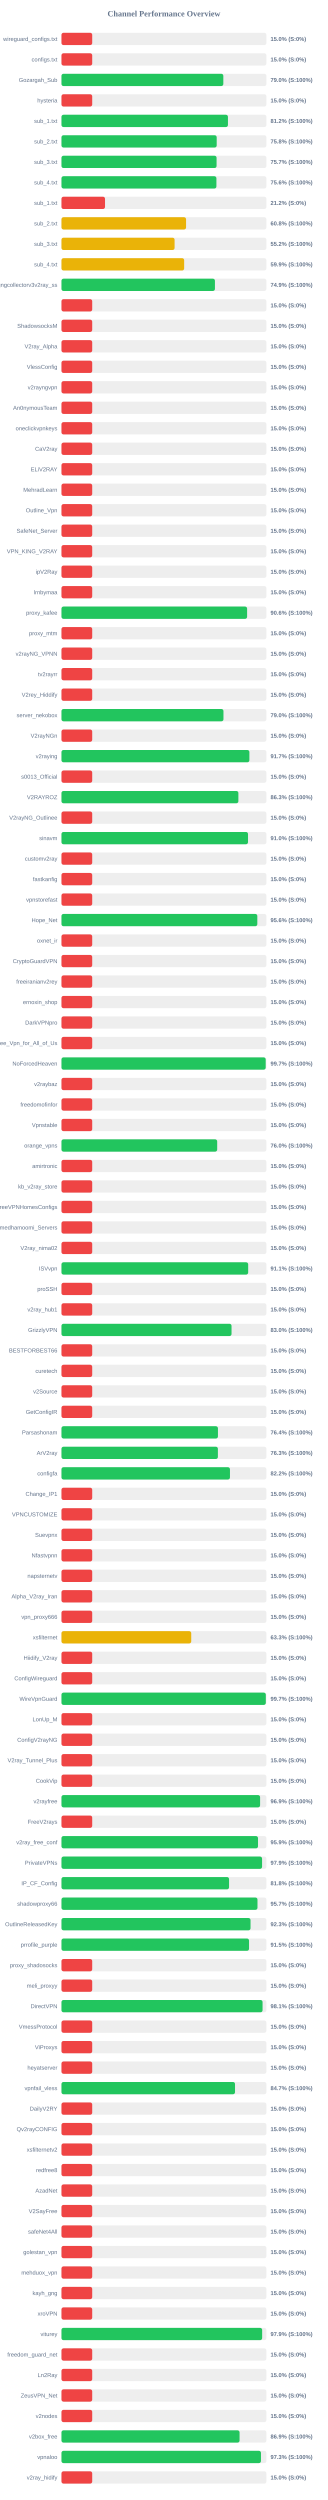
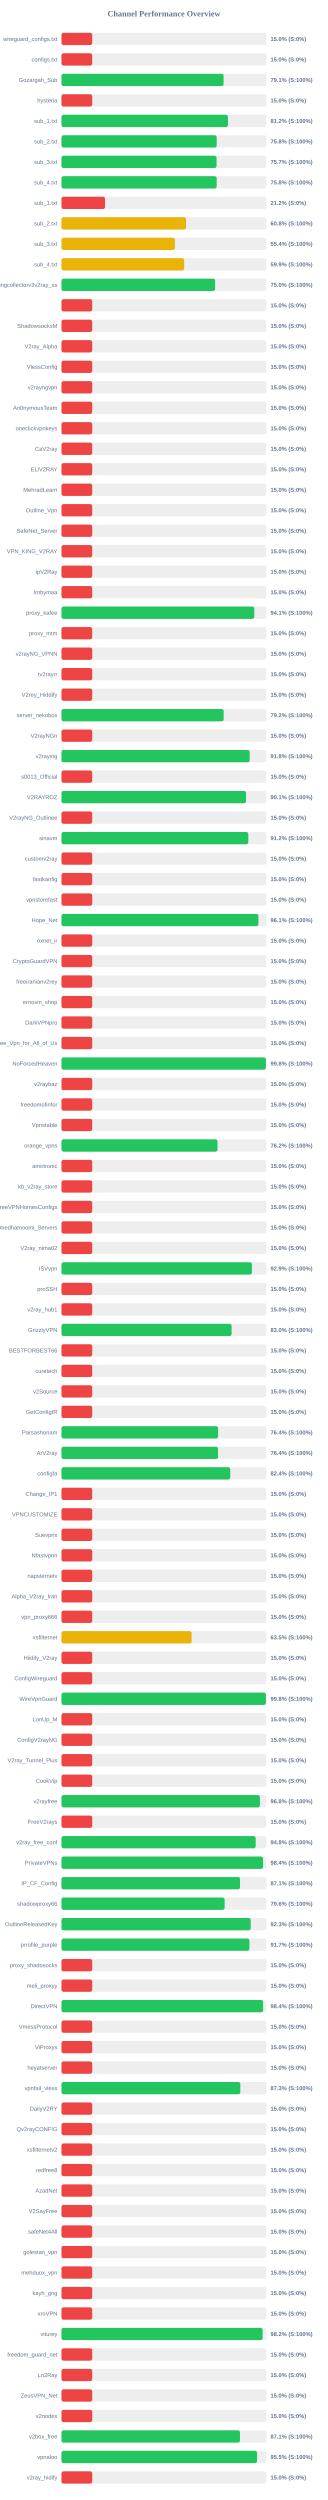
<svg xmlns="http://www.w3.org/2000/svg" width="800" height="6100" version="1.1">
  <style>
        .row { font: 14px Arial; fill: #64748b; }
        .score { font: bold 14px Arial; fill: #64748b; }
    </style>
  <text x="400" y="40" text-anchor="middle" font-size="20px" font-weight="bold" fill="#64748b">Channel Performance Overview</text>
  <rect x="150" y="80" width="500" height="30" fill="#eee" rx="5" />
  <rect x="150" y="80" width="75.0" height="30" fill="#ef4444" rx="5" />
  <text x="140" y="100" text-anchor="end" class="row">wireguard_configs.txt</text>
  <text x="660" y="100" text-anchor="start" class="score">15.0% (S:0%)</text>
  <rect x="150" y="130" width="500" height="30" fill="#eee" rx="5" />
  <rect x="150" y="130" width="75.0" height="30" fill="#ef4444" rx="5" />
  <text x="140" y="150" text-anchor="end" class="row">configs.txt</text>
  <text x="660" y="150" text-anchor="start" class="score">15.0% (S:0%)</text>
  <rect x="150" y="180" width="500" height="30" fill="#eee" rx="5" />
-   <rect x="150" y="180" width="394.9" height="30" fill="#22c55e" rx="5" />
+   <rect x="150" y="180" width="395.55" height="30" fill="#22c55e" rx="5" />
  <text x="140" y="200" text-anchor="end" class="row">Gozargah_Sub</text>
-   <text x="660" y="200" text-anchor="start" class="score">79.0% (S:100%)</text>
+   <text x="660" y="200" text-anchor="start" class="score">79.1% (S:100%)</text>
  <rect x="150" y="230" width="500" height="30" fill="#eee" rx="5" />
  <rect x="150" y="230" width="75.0" height="30" fill="#ef4444" rx="5" />
  <text x="140" y="250" text-anchor="end" class="row">hysteria</text>
  <text x="660" y="250" text-anchor="start" class="score">15.0% (S:0%)</text>
  <rect x="150" y="280" width="500" height="30" fill="#eee" rx="5" />
  <rect x="150" y="280" width="406.2" height="30" fill="#22c55e" rx="5" />
  <text x="140" y="300" text-anchor="end" class="row">sub_1.txt</text>
  <text x="660" y="300" text-anchor="start" class="score">81.2% (S:100%)</text>
  <rect x="150" y="330" width="500" height="30" fill="#eee" rx="5" />
  <rect x="150" y="330" width="378.75" height="30" fill="#22c55e" rx="5" />
  <text x="140" y="350" text-anchor="end" class="row">sub_2.txt</text>
  <text x="660" y="350" text-anchor="start" class="score">75.8% (S:100%)</text>
  <rect x="150" y="380" width="500" height="30" fill="#eee" rx="5" />
  <rect x="150" y="380" width="378.45" height="30" fill="#22c55e" rx="5" />
  <text x="140" y="400" text-anchor="end" class="row">sub_3.txt</text>
  <text x="660" y="400" text-anchor="start" class="score">75.7% (S:100%)</text>
  <rect x="150" y="430" width="500" height="30" fill="#eee" rx="5" />
-   <rect x="150" y="430" width="378.05" height="30" fill="#22c55e" rx="5" />
+   <rect x="150" y="430" width="378.75" height="30" fill="#22c55e" rx="5" />
  <text x="140" y="450" text-anchor="end" class="row">sub_4.txt</text>
-   <text x="660" y="450" text-anchor="start" class="score">75.6% (S:100%)</text>
+   <text x="660" y="450" text-anchor="start" class="score">75.8% (S:100%)</text>
  <rect x="150" y="480" width="500" height="30" fill="#eee" rx="5" />
  <rect x="150" y="480" width="106.25" height="30" fill="#ef4444" rx="5" />
  <text x="140" y="500" text-anchor="end" class="row">sub_1.txt</text>
  <text x="660" y="500" text-anchor="start" class="score">21.2% (S:0%)</text>
  <rect x="150" y="530" width="500" height="30" fill="#eee" rx="5" />
  <rect x="150" y="530" width="304.0" height="30" fill="#eab308" rx="5" />
  <text x="140" y="550" text-anchor="end" class="row">sub_2.txt</text>
  <text x="660" y="550" text-anchor="start" class="score">60.8% (S:100%)</text>
  <rect x="150" y="580" width="500" height="30" fill="#eee" rx="5" />
-   <rect x="150" y="580" width="276.0" height="30" fill="#eab308" rx="5" />
+   <rect x="150" y="580" width="276.75" height="30" fill="#eab308" rx="5" />
  <text x="140" y="600" text-anchor="end" class="row">sub_3.txt</text>
-   <text x="660" y="600" text-anchor="start" class="score">55.2% (S:100%)</text>
+   <text x="660" y="600" text-anchor="start" class="score">55.4% (S:100%)</text>
  <rect x="150" y="630" width="500" height="30" fill="#eee" rx="5" />
  <rect x="150" y="630" width="299.35" height="30" fill="#eab308" rx="5" />
  <text x="140" y="650" text-anchor="end" class="row">sub_4.txt</text>
  <text x="660" y="650" text-anchor="start" class="score">59.9% (S:100%)</text>
  <rect x="150" y="680" width="500" height="30" fill="#eee" rx="5" />
-   <rect x="150" y="680" width="374.45" height="30" fill="#22c55e" rx="5" />
+   <rect x="150" y="680" width="374.9" height="30" fill="#22c55e" rx="5" />
  <text x="140" y="700" text-anchor="end" class="row">kayhgngcollectorv3v2ray_ss</text>
-   <text x="660" y="700" text-anchor="start" class="score">74.9% (S:100%)</text>
+   <text x="660" y="700" text-anchor="start" class="score">75.0% (S:100%)</text>
  <rect x="150" y="730" width="500" height="30" fill="#eee" rx="5" />
  <rect x="150" y="730" width="75.0" height="30" fill="#ef4444" rx="5" />
  <text x="140" y="750" text-anchor="end" class="row" />
  <text x="660" y="750" text-anchor="start" class="score">15.0% (S:0%)</text>
  <rect x="150" y="780" width="500" height="30" fill="#eee" rx="5" />
  <rect x="150" y="780" width="75.0" height="30" fill="#ef4444" rx="5" />
  <text x="140" y="800" text-anchor="end" class="row">ShadowsocksM</text>
  <text x="660" y="800" text-anchor="start" class="score">15.0% (S:0%)</text>
  <rect x="150" y="830" width="500" height="30" fill="#eee" rx="5" />
  <rect x="150" y="830" width="75.0" height="30" fill="#ef4444" rx="5" />
  <text x="140" y="850" text-anchor="end" class="row">V2ray_Alpha</text>
  <text x="660" y="850" text-anchor="start" class="score">15.0% (S:0%)</text>
  <rect x="150" y="880" width="500" height="30" fill="#eee" rx="5" />
  <rect x="150" y="880" width="75.0" height="30" fill="#ef4444" rx="5" />
  <text x="140" y="900" text-anchor="end" class="row">VlessConfig</text>
  <text x="660" y="900" text-anchor="start" class="score">15.0% (S:0%)</text>
  <rect x="150" y="930" width="500" height="30" fill="#eee" rx="5" />
  <rect x="150" y="930" width="75.0" height="30" fill="#ef4444" rx="5" />
  <text x="140" y="950" text-anchor="end" class="row">v2rayngvpn</text>
  <text x="660" y="950" text-anchor="start" class="score">15.0% (S:0%)</text>
  <rect x="150" y="980" width="500" height="30" fill="#eee" rx="5" />
  <rect x="150" y="980" width="75.0" height="30" fill="#ef4444" rx="5" />
  <text x="140" y="1000" text-anchor="end" class="row">An0nymousTeam</text>
  <text x="660" y="1000" text-anchor="start" class="score">15.0% (S:0%)</text>
  <rect x="150" y="1030" width="500" height="30" fill="#eee" rx="5" />
  <rect x="150" y="1030" width="75.0" height="30" fill="#ef4444" rx="5" />
  <text x="140" y="1050" text-anchor="end" class="row">oneclickvpnkeys</text>
  <text x="660" y="1050" text-anchor="start" class="score">15.0% (S:0%)</text>
  <rect x="150" y="1080" width="500" height="30" fill="#eee" rx="5" />
  <rect x="150" y="1080" width="75.0" height="30" fill="#ef4444" rx="5" />
  <text x="140" y="1100" text-anchor="end" class="row">CaV2ray</text>
  <text x="660" y="1100" text-anchor="start" class="score">15.0% (S:0%)</text>
  <rect x="150" y="1130" width="500" height="30" fill="#eee" rx="5" />
  <rect x="150" y="1130" width="75.0" height="30" fill="#ef4444" rx="5" />
  <text x="140" y="1150" text-anchor="end" class="row">ELiV2RAY</text>
  <text x="660" y="1150" text-anchor="start" class="score">15.0% (S:0%)</text>
  <rect x="150" y="1180" width="500" height="30" fill="#eee" rx="5" />
  <rect x="150" y="1180" width="75.0" height="30" fill="#ef4444" rx="5" />
  <text x="140" y="1200" text-anchor="end" class="row">MehradLearn</text>
  <text x="660" y="1200" text-anchor="start" class="score">15.0% (S:0%)</text>
  <rect x="150" y="1230" width="500" height="30" fill="#eee" rx="5" />
  <rect x="150" y="1230" width="75.0" height="30" fill="#ef4444" rx="5" />
  <text x="140" y="1250" text-anchor="end" class="row">Outline_Vpn</text>
  <text x="660" y="1250" text-anchor="start" class="score">15.0% (S:0%)</text>
  <rect x="150" y="1280" width="500" height="30" fill="#eee" rx="5" />
  <rect x="150" y="1280" width="75.0" height="30" fill="#ef4444" rx="5" />
  <text x="140" y="1300" text-anchor="end" class="row">SafeNet_Server</text>
  <text x="660" y="1300" text-anchor="start" class="score">15.0% (S:0%)</text>
  <rect x="150" y="1330" width="500" height="30" fill="#eee" rx="5" />
  <rect x="150" y="1330" width="75.0" height="30" fill="#ef4444" rx="5" />
  <text x="140" y="1350" text-anchor="end" class="row">VPN_KING_V2RAY</text>
  <text x="660" y="1350" text-anchor="start" class="score">15.0% (S:0%)</text>
  <rect x="150" y="1380" width="500" height="30" fill="#eee" rx="5" />
  <rect x="150" y="1380" width="75.0" height="30" fill="#ef4444" rx="5" />
  <text x="140" y="1400" text-anchor="end" class="row">ipV2Ray</text>
  <text x="660" y="1400" text-anchor="start" class="score">15.0% (S:0%)</text>
  <rect x="150" y="1430" width="500" height="30" fill="#eee" rx="5" />
  <rect x="150" y="1430" width="75.0" height="30" fill="#ef4444" rx="5" />
  <text x="140" y="1450" text-anchor="end" class="row">lrnbymaa</text>
  <text x="660" y="1450" text-anchor="start" class="score">15.0% (S:0%)</text>
  <rect x="150" y="1480" width="500" height="30" fill="#eee" rx="5" />
-   <rect x="150" y="1480" width="452.95" height="30" fill="#22c55e" rx="5" />
+   <rect x="150" y="1480" width="470.5" height="30" fill="#22c55e" rx="5" />
  <text x="140" y="1500" text-anchor="end" class="row">proxy_kafee</text>
-   <text x="660" y="1500" text-anchor="start" class="score">90.6% (S:100%)</text>
+   <text x="660" y="1500" text-anchor="start" class="score">94.1% (S:100%)</text>
  <rect x="150" y="1530" width="500" height="30" fill="#eee" rx="5" />
  <rect x="150" y="1530" width="75.0" height="30" fill="#ef4444" rx="5" />
  <text x="140" y="1550" text-anchor="end" class="row">proxy_mtm</text>
  <text x="660" y="1550" text-anchor="start" class="score">15.0% (S:0%)</text>
  <rect x="150" y="1580" width="500" height="30" fill="#eee" rx="5" />
  <rect x="150" y="1580" width="75.0" height="30" fill="#ef4444" rx="5" />
  <text x="140" y="1600" text-anchor="end" class="row">v2rayNG_VPNN</text>
  <text x="660" y="1600" text-anchor="start" class="score">15.0% (S:0%)</text>
  <rect x="150" y="1630" width="500" height="30" fill="#eee" rx="5" />
  <rect x="150" y="1630" width="75.0" height="30" fill="#ef4444" rx="5" />
  <text x="140" y="1650" text-anchor="end" class="row">tv2rayrr</text>
  <text x="660" y="1650" text-anchor="start" class="score">15.0% (S:0%)</text>
  <rect x="150" y="1680" width="500" height="30" fill="#eee" rx="5" />
  <rect x="150" y="1680" width="75.0" height="30" fill="#ef4444" rx="5" />
  <text x="140" y="1700" text-anchor="end" class="row">V2rey_Hiddify</text>
  <text x="660" y="1700" text-anchor="start" class="score">15.0% (S:0%)</text>
  <rect x="150" y="1730" width="500" height="30" fill="#eee" rx="5" />
-   <rect x="150" y="1730" width="395.25" height="30" fill="#22c55e" rx="5" />
+   <rect x="150" y="1730" width="395.75" height="30" fill="#22c55e" rx="5" />
  <text x="140" y="1750" text-anchor="end" class="row">server_nekobox</text>
-   <text x="660" y="1750" text-anchor="start" class="score">79.0% (S:100%)</text>
+   <text x="660" y="1750" text-anchor="start" class="score">79.2% (S:100%)</text>
  <rect x="150" y="1780" width="500" height="30" fill="#eee" rx="5" />
  <rect x="150" y="1780" width="75.0" height="30" fill="#ef4444" rx="5" />
  <text x="140" y="1800" text-anchor="end" class="row">V2rayNGn</text>
  <text x="660" y="1800" text-anchor="start" class="score">15.0% (S:0%)</text>
  <rect x="150" y="1830" width="500" height="30" fill="#eee" rx="5" />
-   <rect x="150" y="1830" width="458.5" height="30" fill="#22c55e" rx="5" />
+   <rect x="150" y="1830" width="459.25" height="30" fill="#22c55e" rx="5" />
  <text x="140" y="1850" text-anchor="end" class="row">v2raying</text>
-   <text x="660" y="1850" text-anchor="start" class="score">91.7% (S:100%)</text>
+   <text x="660" y="1850" text-anchor="start" class="score">91.8% (S:100%)</text>
  <rect x="150" y="1880" width="500" height="30" fill="#eee" rx="5" />
  <rect x="150" y="1880" width="75.0" height="30" fill="#ef4444" rx="5" />
  <text x="140" y="1900" text-anchor="end" class="row">s0013_Official</text>
  <text x="660" y="1900" text-anchor="start" class="score">15.0% (S:0%)</text>
  <rect x="150" y="1930" width="500" height="30" fill="#eee" rx="5" />
-   <rect x="150" y="1930" width="431.65" height="30" fill="#22c55e" rx="5" />
+   <rect x="150" y="1930" width="450.3" height="30" fill="#22c55e" rx="5" />
  <text x="140" y="1950" text-anchor="end" class="row">V2RAYROZ</text>
-   <text x="660" y="1950" text-anchor="start" class="score">86.3% (S:100%)</text>
+   <text x="660" y="1950" text-anchor="start" class="score">90.1% (S:100%)</text>
  <rect x="150" y="1980" width="500" height="30" fill="#eee" rx="5" />
  <rect x="150" y="1980" width="75.0" height="30" fill="#ef4444" rx="5" />
  <text x="140" y="2000" text-anchor="end" class="row">V2rayNG_Outlinee</text>
  <text x="660" y="2000" text-anchor="start" class="score">15.0% (S:0%)</text>
  <rect x="150" y="2030" width="500" height="30" fill="#eee" rx="5" />
-   <rect x="150" y="2030" width="455.15" height="30" fill="#22c55e" rx="5" />
+   <rect x="150" y="2030" width="455.85" height="30" fill="#22c55e" rx="5" />
  <text x="140" y="2050" text-anchor="end" class="row">sinavm</text>
-   <text x="660" y="2050" text-anchor="start" class="score">91.0% (S:100%)</text>
+   <text x="660" y="2050" text-anchor="start" class="score">91.2% (S:100%)</text>
  <rect x="150" y="2080" width="500" height="30" fill="#eee" rx="5" />
  <rect x="150" y="2080" width="75.0" height="30" fill="#ef4444" rx="5" />
  <text x="140" y="2100" text-anchor="end" class="row">customv2ray</text>
  <text x="660" y="2100" text-anchor="start" class="score">15.0% (S:0%)</text>
  <rect x="150" y="2130" width="500" height="30" fill="#eee" rx="5" />
  <rect x="150" y="2130" width="75.0" height="30" fill="#ef4444" rx="5" />
  <text x="140" y="2150" text-anchor="end" class="row">fastkanfig</text>
  <text x="660" y="2150" text-anchor="start" class="score">15.0% (S:0%)</text>
  <rect x="150" y="2180" width="500" height="30" fill="#eee" rx="5" />
  <rect x="150" y="2180" width="75.0" height="30" fill="#ef4444" rx="5" />
  <text x="140" y="2200" text-anchor="end" class="row">vpnstorefast</text>
  <text x="660" y="2200" text-anchor="start" class="score">15.0% (S:0%)</text>
  <rect x="150" y="2230" width="500" height="30" fill="#eee" rx="5" />
-   <rect x="150" y="2230" width="477.85" height="30" fill="#22c55e" rx="5" />
+   <rect x="150" y="2230" width="480.55" height="30" fill="#22c55e" rx="5" />
  <text x="140" y="2250" text-anchor="end" class="row">Hope_Net</text>
-   <text x="660" y="2250" text-anchor="start" class="score">95.6% (S:100%)</text>
+   <text x="660" y="2250" text-anchor="start" class="score">96.1% (S:100%)</text>
  <rect x="150" y="2280" width="500" height="30" fill="#eee" rx="5" />
  <rect x="150" y="2280" width="75.0" height="30" fill="#ef4444" rx="5" />
  <text x="140" y="2300" text-anchor="end" class="row">oxnet_ir</text>
  <text x="660" y="2300" text-anchor="start" class="score">15.0% (S:0%)</text>
  <rect x="150" y="2330" width="500" height="30" fill="#eee" rx="5" />
  <rect x="150" y="2330" width="75.0" height="30" fill="#ef4444" rx="5" />
  <text x="140" y="2350" text-anchor="end" class="row">CryptoGuardVPN</text>
  <text x="660" y="2350" text-anchor="start" class="score">15.0% (S:0%)</text>
  <rect x="150" y="2380" width="500" height="30" fill="#eee" rx="5" />
  <rect x="150" y="2380" width="75.0" height="30" fill="#ef4444" rx="5" />
  <text x="140" y="2400" text-anchor="end" class="row">freeiranianv2rey</text>
  <text x="660" y="2400" text-anchor="start" class="score">15.0% (S:0%)</text>
  <rect x="150" y="2430" width="500" height="30" fill="#eee" rx="5" />
  <rect x="150" y="2430" width="75.0" height="30" fill="#ef4444" rx="5" />
  <text x="140" y="2450" text-anchor="end" class="row">ernoxin_shop</text>
  <text x="660" y="2450" text-anchor="start" class="score">15.0% (S:0%)</text>
  <rect x="150" y="2480" width="500" height="30" fill="#eee" rx="5" />
  <rect x="150" y="2480" width="75.0" height="30" fill="#ef4444" rx="5" />
  <text x="140" y="2500" text-anchor="end" class="row">DarkVPNpro</text>
  <text x="660" y="2500" text-anchor="start" class="score">15.0% (S:0%)</text>
  <rect x="150" y="2530" width="500" height="30" fill="#eee" rx="5" />
  <rect x="150" y="2530" width="75.0" height="30" fill="#ef4444" rx="5" />
  <text x="140" y="2550" text-anchor="end" class="row">Free_Vpn_for_All_of_Us</text>
  <text x="660" y="2550" text-anchor="start" class="score">15.0% (S:0%)</text>
  <rect x="150" y="2580" width="500" height="30" fill="#eee" rx="5" />
-   <rect x="150" y="2580" width="498.3" height="30" fill="#22c55e" rx="5" />
+   <rect x="150" y="2580" width="498.8" height="30" fill="#22c55e" rx="5" />
  <text x="140" y="2600" text-anchor="end" class="row">NoForcedHeaven</text>
-   <text x="660" y="2600" text-anchor="start" class="score">99.7% (S:100%)</text>
+   <text x="660" y="2600" text-anchor="start" class="score">99.8% (S:100%)</text>
  <rect x="150" y="2630" width="500" height="30" fill="#eee" rx="5" />
  <rect x="150" y="2630" width="75.0" height="30" fill="#ef4444" rx="5" />
  <text x="140" y="2650" text-anchor="end" class="row">v2raybaz</text>
  <text x="660" y="2650" text-anchor="start" class="score">15.0% (S:0%)</text>
  <rect x="150" y="2680" width="500" height="30" fill="#eee" rx="5" />
  <rect x="150" y="2680" width="75.0" height="30" fill="#ef4444" rx="5" />
  <text x="140" y="2700" text-anchor="end" class="row">freedomofinfor</text>
  <text x="660" y="2700" text-anchor="start" class="score">15.0% (S:0%)</text>
  <rect x="150" y="2730" width="500" height="30" fill="#eee" rx="5" />
  <rect x="150" y="2730" width="75.0" height="30" fill="#ef4444" rx="5" />
  <text x="140" y="2750" text-anchor="end" class="row">Vpnstable</text>
  <text x="660" y="2750" text-anchor="start" class="score">15.0% (S:0%)</text>
  <rect x="150" y="2780" width="500" height="30" fill="#eee" rx="5" />
-   <rect x="150" y="2780" width="379.95" height="30" fill="#22c55e" rx="5" />
+   <rect x="150" y="2780" width="380.8" height="30" fill="#22c55e" rx="5" />
  <text x="140" y="2800" text-anchor="end" class="row">orange_vpns</text>
-   <text x="660" y="2800" text-anchor="start" class="score">76.0% (S:100%)</text>
+   <text x="660" y="2800" text-anchor="start" class="score">76.2% (S:100%)</text>
  <rect x="150" y="2830" width="500" height="30" fill="#eee" rx="5" />
  <rect x="150" y="2830" width="75.0" height="30" fill="#ef4444" rx="5" />
  <text x="140" y="2850" text-anchor="end" class="row">amirtronic</text>
  <text x="660" y="2850" text-anchor="start" class="score">15.0% (S:0%)</text>
  <rect x="150" y="2880" width="500" height="30" fill="#eee" rx="5" />
  <rect x="150" y="2880" width="75.0" height="30" fill="#ef4444" rx="5" />
  <text x="140" y="2900" text-anchor="end" class="row">kb_v2ray_store</text>
  <text x="660" y="2900" text-anchor="start" class="score">15.0% (S:0%)</text>
  <rect x="150" y="2930" width="500" height="30" fill="#eee" rx="5" />
  <rect x="150" y="2930" width="75.0" height="30" fill="#ef4444" rx="5" />
  <text x="140" y="2950" text-anchor="end" class="row">FreeVPNHomesConfigs</text>
  <text x="660" y="2950" text-anchor="start" class="score">15.0% (S:0%)</text>
  <rect x="150" y="2980" width="500" height="30" fill="#eee" rx="5" />
  <rect x="150" y="2980" width="75.0" height="30" fill="#ef4444" rx="5" />
  <text x="140" y="3000" text-anchor="end" class="row">Ahmedhamoomi_Servers</text>
  <text x="660" y="3000" text-anchor="start" class="score">15.0% (S:0%)</text>
  <rect x="150" y="3030" width="500" height="30" fill="#eee" rx="5" />
  <rect x="150" y="3030" width="75.0" height="30" fill="#ef4444" rx="5" />
  <text x="140" y="3050" text-anchor="end" class="row">V2ray_nima02</text>
  <text x="660" y="3050" text-anchor="start" class="score">15.0% (S:0%)</text>
  <rect x="150" y="3080" width="500" height="30" fill="#eee" rx="5" />
-   <rect x="150" y="3080" width="455.55" height="30" fill="#22c55e" rx="5" />
+   <rect x="150" y="3080" width="464.7" height="30" fill="#22c55e" rx="5" />
  <text x="140" y="3100" text-anchor="end" class="row">ISVvpn</text>
-   <text x="660" y="3100" text-anchor="start" class="score">91.1% (S:100%)</text>
+   <text x="660" y="3100" text-anchor="start" class="score">92.9% (S:100%)</text>
  <rect x="150" y="3130" width="500" height="30" fill="#eee" rx="5" />
  <rect x="150" y="3130" width="75.0" height="30" fill="#ef4444" rx="5" />
  <text x="140" y="3150" text-anchor="end" class="row">proSSH</text>
  <text x="660" y="3150" text-anchor="start" class="score">15.0% (S:0%)</text>
  <rect x="150" y="3180" width="500" height="30" fill="#eee" rx="5" />
  <rect x="150" y="3180" width="75.0" height="30" fill="#ef4444" rx="5" />
  <text x="140" y="3200" text-anchor="end" class="row">v2ray_hub1</text>
  <text x="660" y="3200" text-anchor="start" class="score">15.0% (S:0%)</text>
  <rect x="150" y="3230" width="500" height="30" fill="#eee" rx="5" />
-   <rect x="150" y="3230" width="414.95" height="30" fill="#22c55e" rx="5" />
+   <rect x="150" y="3230" width="415.1" height="30" fill="#22c55e" rx="5" />
  <text x="140" y="3250" text-anchor="end" class="row">GrizzlyVPN</text>
  <text x="660" y="3250" text-anchor="start" class="score">83.0% (S:100%)</text>
  <rect x="150" y="3280" width="500" height="30" fill="#eee" rx="5" />
  <rect x="150" y="3280" width="75.0" height="30" fill="#ef4444" rx="5" />
  <text x="140" y="3300" text-anchor="end" class="row">BESTFORBEST66</text>
  <text x="660" y="3300" text-anchor="start" class="score">15.0% (S:0%)</text>
  <rect x="150" y="3330" width="500" height="30" fill="#eee" rx="5" />
  <rect x="150" y="3330" width="75.0" height="30" fill="#ef4444" rx="5" />
  <text x="140" y="3350" text-anchor="end" class="row">curetech</text>
  <text x="660" y="3350" text-anchor="start" class="score">15.0% (S:0%)</text>
  <rect x="150" y="3380" width="500" height="30" fill="#eee" rx="5" />
  <rect x="150" y="3380" width="75.0" height="30" fill="#ef4444" rx="5" />
  <text x="140" y="3400" text-anchor="end" class="row">v2Source</text>
  <text x="660" y="3400" text-anchor="start" class="score">15.0% (S:0%)</text>
  <rect x="150" y="3430" width="500" height="30" fill="#eee" rx="5" />
  <rect x="150" y="3430" width="75.0" height="30" fill="#ef4444" rx="5" />
  <text x="140" y="3450" text-anchor="end" class="row">GetConfigIR</text>
  <text x="660" y="3450" text-anchor="start" class="score">15.0% (S:0%)</text>
  <rect x="150" y="3480" width="500" height="30" fill="#eee" rx="5" />
-   <rect x="150" y="3480" width="381.8" height="30" fill="#22c55e" rx="5" />
+   <rect x="150" y="3480" width="382.15" height="30" fill="#22c55e" rx="5" />
  <text x="140" y="3500" text-anchor="end" class="row">Parsashonam</text>
  <text x="660" y="3500" text-anchor="start" class="score">76.4% (S:100%)</text>
  <rect x="150" y="3530" width="500" height="30" fill="#eee" rx="5" />
-   <rect x="150" y="3530" width="381.65" height="30" fill="#22c55e" rx="5" />
+   <rect x="150" y="3530" width="382.0" height="30" fill="#22c55e" rx="5" />
  <text x="140" y="3550" text-anchor="end" class="row">ArV2ray</text>
-   <text x="660" y="3550" text-anchor="start" class="score">76.3% (S:100%)</text>
+   <text x="660" y="3550" text-anchor="start" class="score">76.4% (S:100%)</text>
  <rect x="150" y="3580" width="500" height="30" fill="#eee" rx="5" />
-   <rect x="150" y="3580" width="411.1" height="30" fill="#22c55e" rx="5" />
+   <rect x="150" y="3580" width="411.85" height="30" fill="#22c55e" rx="5" />
  <text x="140" y="3600" text-anchor="end" class="row">configfa</text>
-   <text x="660" y="3600" text-anchor="start" class="score">82.2% (S:100%)</text>
+   <text x="660" y="3600" text-anchor="start" class="score">82.4% (S:100%)</text>
  <rect x="150" y="3630" width="500" height="30" fill="#eee" rx="5" />
  <rect x="150" y="3630" width="75.0" height="30" fill="#ef4444" rx="5" />
  <text x="140" y="3650" text-anchor="end" class="row">Change_IP1</text>
  <text x="660" y="3650" text-anchor="start" class="score">15.0% (S:0%)</text>
  <rect x="150" y="3680" width="500" height="30" fill="#eee" rx="5" />
  <rect x="150" y="3680" width="75.0" height="30" fill="#ef4444" rx="5" />
  <text x="140" y="3700" text-anchor="end" class="row">VPNCUSTOMIZE</text>
  <text x="660" y="3700" text-anchor="start" class="score">15.0% (S:0%)</text>
  <rect x="150" y="3730" width="500" height="30" fill="#eee" rx="5" />
  <rect x="150" y="3730" width="75.0" height="30" fill="#ef4444" rx="5" />
  <text x="140" y="3750" text-anchor="end" class="row">Suevpnx</text>
  <text x="660" y="3750" text-anchor="start" class="score">15.0% (S:0%)</text>
  <rect x="150" y="3780" width="500" height="30" fill="#eee" rx="5" />
  <rect x="150" y="3780" width="75.0" height="30" fill="#ef4444" rx="5" />
  <text x="140" y="3800" text-anchor="end" class="row">Nfastvpnn</text>
  <text x="660" y="3800" text-anchor="start" class="score">15.0% (S:0%)</text>
  <rect x="150" y="3830" width="500" height="30" fill="#eee" rx="5" />
  <rect x="150" y="3830" width="75.0" height="30" fill="#ef4444" rx="5" />
  <text x="140" y="3850" text-anchor="end" class="row">napsternetv</text>
  <text x="660" y="3850" text-anchor="start" class="score">15.0% (S:0%)</text>
  <rect x="150" y="3880" width="500" height="30" fill="#eee" rx="5" />
  <rect x="150" y="3880" width="75.0" height="30" fill="#ef4444" rx="5" />
  <text x="140" y="3900" text-anchor="end" class="row">Alpha_V2ray_Iran</text>
  <text x="660" y="3900" text-anchor="start" class="score">15.0% (S:0%)</text>
  <rect x="150" y="3930" width="500" height="30" fill="#eee" rx="5" />
  <rect x="150" y="3930" width="75.0" height="30" fill="#ef4444" rx="5" />
  <text x="140" y="3950" text-anchor="end" class="row">vpn_proxy666</text>
  <text x="660" y="3950" text-anchor="start" class="score">15.0% (S:0%)</text>
  <rect x="150" y="3980" width="500" height="30" fill="#eee" rx="5" />
-   <rect x="150" y="3980" width="316.6" height="30" fill="#eab308" rx="5" />
+   <rect x="150" y="3980" width="317.5" height="30" fill="#eab308" rx="5" />
  <text x="140" y="4000" text-anchor="end" class="row">xsfilternet</text>
-   <text x="660" y="4000" text-anchor="start" class="score">63.3% (S:100%)</text>
+   <text x="660" y="4000" text-anchor="start" class="score">63.5% (S:100%)</text>
  <rect x="150" y="4030" width="500" height="30" fill="#eee" rx="5" />
  <rect x="150" y="4030" width="75.0" height="30" fill="#ef4444" rx="5" />
  <text x="140" y="4050" text-anchor="end" class="row">Hiidify_V2ray</text>
  <text x="660" y="4050" text-anchor="start" class="score">15.0% (S:0%)</text>
  <rect x="150" y="4080" width="500" height="30" fill="#eee" rx="5" />
  <rect x="150" y="4080" width="75.0" height="30" fill="#ef4444" rx="5" />
  <text x="140" y="4100" text-anchor="end" class="row">ConfigWireguard</text>
  <text x="660" y="4100" text-anchor="start" class="score">15.0% (S:0%)</text>
  <rect x="150" y="4130" width="500" height="30" fill="#eee" rx="5" />
-   <rect x="150" y="4130" width="498.6" height="30" fill="#22c55e" rx="5" />
+   <rect x="150" y="4130" width="498.85" height="30" fill="#22c55e" rx="5" />
  <text x="140" y="4150" text-anchor="end" class="row">WireVpnGuard</text>
-   <text x="660" y="4150" text-anchor="start" class="score">99.7% (S:100%)</text>
+   <text x="660" y="4150" text-anchor="start" class="score">99.8% (S:100%)</text>
  <rect x="150" y="4180" width="500" height="30" fill="#eee" rx="5" />
  <rect x="150" y="4180" width="75.0" height="30" fill="#ef4444" rx="5" />
  <text x="140" y="4200" text-anchor="end" class="row">LonUp_M</text>
  <text x="660" y="4200" text-anchor="start" class="score">15.0% (S:0%)</text>
  <rect x="150" y="4230" width="500" height="30" fill="#eee" rx="5" />
  <rect x="150" y="4230" width="75.0" height="30" fill="#ef4444" rx="5" />
  <text x="140" y="4250" text-anchor="end" class="row">ConfigV2rayNG</text>
  <text x="660" y="4250" text-anchor="start" class="score">15.0% (S:0%)</text>
  <rect x="150" y="4280" width="500" height="30" fill="#eee" rx="5" />
  <rect x="150" y="4280" width="75.0" height="30" fill="#ef4444" rx="5" />
  <text x="140" y="4300" text-anchor="end" class="row">V2ray_Tunnel_Plus</text>
  <text x="660" y="4300" text-anchor="start" class="score">15.0% (S:0%)</text>
  <rect x="150" y="4330" width="500" height="30" fill="#eee" rx="5" />
  <rect x="150" y="4330" width="75.0" height="30" fill="#ef4444" rx="5" />
  <text x="140" y="4350" text-anchor="end" class="row">CookVip</text>
  <text x="660" y="4350" text-anchor="start" class="score">15.0% (S:0%)</text>
  <rect x="150" y="4380" width="500" height="30" fill="#eee" rx="5" />
-   <rect x="150" y="4380" width="484.65" height="30" fill="#22c55e" rx="5" />
+   <rect x="150" y="4380" width="484.25" height="30" fill="#22c55e" rx="5" />
  <text x="140" y="4400" text-anchor="end" class="row">v2rayfree</text>
-   <text x="660" y="4400" text-anchor="start" class="score">96.9% (S:100%)</text>
+   <text x="660" y="4400" text-anchor="start" class="score">96.8% (S:100%)</text>
  <rect x="150" y="4430" width="500" height="30" fill="#eee" rx="5" />
  <rect x="150" y="4430" width="75.0" height="30" fill="#ef4444" rx="5" />
  <text x="140" y="4450" text-anchor="end" class="row">FreeV2rays</text>
  <text x="660" y="4450" text-anchor="start" class="score">15.0% (S:0%)</text>
  <rect x="150" y="4480" width="500" height="30" fill="#eee" rx="5" />
-   <rect x="150" y="4480" width="479.55" height="30" fill="#22c55e" rx="5" />
+   <rect x="150" y="4480" width="473.85" height="30" fill="#22c55e" rx="5" />
  <text x="140" y="4500" text-anchor="end" class="row">v2ray_free_conf</text>
-   <text x="660" y="4500" text-anchor="start" class="score">95.9% (S:100%)</text>
+   <text x="660" y="4500" text-anchor="start" class="score">94.8% (S:100%)</text>
  <rect x="150" y="4530" width="500" height="30" fill="#eee" rx="5" />
-   <rect x="150" y="4530" width="489.45" height="30" fill="#22c55e" rx="5" />
+   <rect x="150" y="4530" width="491.85" height="30" fill="#22c55e" rx="5" />
  <text x="140" y="4550" text-anchor="end" class="row">PrivateVPNs</text>
-   <text x="660" y="4550" text-anchor="start" class="score">97.9% (S:100%)</text>
+   <text x="660" y="4550" text-anchor="start" class="score">98.4% (S:100%)</text>
  <rect x="150" y="4580" width="500" height="30" fill="#eee" rx="5" />
-   <rect x="150" y="4580" width="408.9" height="30" fill="#22c55e" rx="5" />
+   <rect x="150" y="4580" width="435.65" height="30" fill="#22c55e" rx="5" />
  <text x="140" y="4600" text-anchor="end" class="row">IP_CF_Config</text>
-   <text x="660" y="4600" text-anchor="start" class="score">81.8% (S:100%)</text>
+   <text x="660" y="4600" text-anchor="start" class="score">87.1% (S:100%)</text>
  <rect x="150" y="4630" width="500" height="30" fill="#eee" rx="5" />
-   <rect x="150" y="4630" width="478.25" height="30" fill="#22c55e" rx="5" />
+   <rect x="150" y="4630" width="398.1" height="30" fill="#22c55e" rx="5" />
  <text x="140" y="4650" text-anchor="end" class="row">shadowproxy66</text>
-   <text x="660" y="4650" text-anchor="start" class="score">95.7% (S:100%)</text>
+   <text x="660" y="4650" text-anchor="start" class="score">79.6% (S:100%)</text>
  <rect x="150" y="4680" width="500" height="30" fill="#eee" rx="5" />
-   <rect x="150" y="4680" width="461.3" height="30" fill="#22c55e" rx="5" />
+   <rect x="150" y="4680" width="461.75" height="30" fill="#22c55e" rx="5" />
  <text x="140" y="4700" text-anchor="end" class="row">OutlineReleasedKey</text>
  <text x="660" y="4700" text-anchor="start" class="score">92.3% (S:100%)</text>
  <rect x="150" y="4730" width="500" height="30" fill="#eee" rx="5" />
-   <rect x="150" y="4730" width="457.65" height="30" fill="#22c55e" rx="5" />
+   <rect x="150" y="4730" width="458.6" height="30" fill="#22c55e" rx="5" />
  <text x="140" y="4750" text-anchor="end" class="row">prrofile_purple</text>
-   <text x="660" y="4750" text-anchor="start" class="score">91.5% (S:100%)</text>
+   <text x="660" y="4750" text-anchor="start" class="score">91.7% (S:100%)</text>
  <rect x="150" y="4780" width="500" height="30" fill="#eee" rx="5" />
  <rect x="150" y="4780" width="75.0" height="30" fill="#ef4444" rx="5" />
  <text x="140" y="4800" text-anchor="end" class="row">proxy_shadosocks</text>
  <text x="660" y="4800" text-anchor="start" class="score">15.0% (S:0%)</text>
  <rect x="150" y="4830" width="500" height="30" fill="#eee" rx="5" />
  <rect x="150" y="4830" width="75.0" height="30" fill="#ef4444" rx="5" />
  <text x="140" y="4850" text-anchor="end" class="row">meli_proxyy</text>
  <text x="660" y="4850" text-anchor="start" class="score">15.0% (S:0%)</text>
  <rect x="150" y="4880" width="500" height="30" fill="#eee" rx="5" />
-   <rect x="150" y="4880" width="490.65" height="30" fill="#22c55e" rx="5" />
+   <rect x="150" y="4880" width="492.0" height="30" fill="#22c55e" rx="5" />
  <text x="140" y="4900" text-anchor="end" class="row">DirectVPN</text>
-   <text x="660" y="4900" text-anchor="start" class="score">98.1% (S:100%)</text>
+   <text x="660" y="4900" text-anchor="start" class="score">98.4% (S:100%)</text>
  <rect x="150" y="4930" width="500" height="30" fill="#eee" rx="5" />
  <rect x="150" y="4930" width="75.0" height="30" fill="#ef4444" rx="5" />
  <text x="140" y="4950" text-anchor="end" class="row">VmessProtocol</text>
  <text x="660" y="4950" text-anchor="start" class="score">15.0% (S:0%)</text>
  <rect x="150" y="4980" width="500" height="30" fill="#eee" rx="5" />
  <rect x="150" y="4980" width="75.0" height="30" fill="#ef4444" rx="5" />
  <text x="140" y="5000" text-anchor="end" class="row">ViProxys</text>
  <text x="660" y="5000" text-anchor="start" class="score">15.0% (S:0%)</text>
  <rect x="150" y="5030" width="500" height="30" fill="#eee" rx="5" />
  <rect x="150" y="5030" width="75.0" height="30" fill="#ef4444" rx="5" />
  <text x="140" y="5050" text-anchor="end" class="row">heyatserver</text>
  <text x="660" y="5050" text-anchor="start" class="score">15.0% (S:0%)</text>
  <rect x="150" y="5080" width="500" height="30" fill="#eee" rx="5" />
-   <rect x="150" y="5080" width="423.45" height="30" fill="#22c55e" rx="5" />
+   <rect x="150" y="5080" width="436.4" height="30" fill="#22c55e" rx="5" />
  <text x="140" y="5100" text-anchor="end" class="row">vpnfail_vless</text>
-   <text x="660" y="5100" text-anchor="start" class="score">84.7% (S:100%)</text>
+   <text x="660" y="5100" text-anchor="start" class="score">87.3% (S:100%)</text>
  <rect x="150" y="5130" width="500" height="30" fill="#eee" rx="5" />
  <rect x="150" y="5130" width="75.0" height="30" fill="#ef4444" rx="5" />
  <text x="140" y="5150" text-anchor="end" class="row">DailyV2RY</text>
  <text x="660" y="5150" text-anchor="start" class="score">15.0% (S:0%)</text>
  <rect x="150" y="5180" width="500" height="30" fill="#eee" rx="5" />
  <rect x="150" y="5180" width="75.0" height="30" fill="#ef4444" rx="5" />
  <text x="140" y="5200" text-anchor="end" class="row">Qv2rayCONFIG</text>
  <text x="660" y="5200" text-anchor="start" class="score">15.0% (S:0%)</text>
  <rect x="150" y="5230" width="500" height="30" fill="#eee" rx="5" />
  <rect x="150" y="5230" width="75.0" height="30" fill="#ef4444" rx="5" />
  <text x="140" y="5250" text-anchor="end" class="row">xsfilternetv2</text>
  <text x="660" y="5250" text-anchor="start" class="score">15.0% (S:0%)</text>
  <rect x="150" y="5280" width="500" height="30" fill="#eee" rx="5" />
  <rect x="150" y="5280" width="75.0" height="30" fill="#ef4444" rx="5" />
  <text x="140" y="5300" text-anchor="end" class="row">redfree8</text>
  <text x="660" y="5300" text-anchor="start" class="score">15.0% (S:0%)</text>
  <rect x="150" y="5330" width="500" height="30" fill="#eee" rx="5" />
  <rect x="150" y="5330" width="75.0" height="30" fill="#ef4444" rx="5" />
  <text x="140" y="5350" text-anchor="end" class="row">AzadNet</text>
  <text x="660" y="5350" text-anchor="start" class="score">15.0% (S:0%)</text>
  <rect x="150" y="5380" width="500" height="30" fill="#eee" rx="5" />
  <rect x="150" y="5380" width="75.0" height="30" fill="#ef4444" rx="5" />
  <text x="140" y="5400" text-anchor="end" class="row">V2SayFree</text>
  <text x="660" y="5400" text-anchor="start" class="score">15.0% (S:0%)</text>
  <rect x="150" y="5430" width="500" height="30" fill="#eee" rx="5" />
  <rect x="150" y="5430" width="75.0" height="30" fill="#ef4444" rx="5" />
  <text x="140" y="5450" text-anchor="end" class="row">safeNet4All</text>
  <text x="660" y="5450" text-anchor="start" class="score">15.0% (S:0%)</text>
  <rect x="150" y="5480" width="500" height="30" fill="#eee" rx="5" />
  <rect x="150" y="5480" width="75.0" height="30" fill="#ef4444" rx="5" />
  <text x="140" y="5500" text-anchor="end" class="row">golestan_vpn</text>
  <text x="660" y="5500" text-anchor="start" class="score">15.0% (S:0%)</text>
  <rect x="150" y="5530" width="500" height="30" fill="#eee" rx="5" />
  <rect x="150" y="5530" width="75.0" height="30" fill="#ef4444" rx="5" />
  <text x="140" y="5550" text-anchor="end" class="row">mehduox_vpn</text>
  <text x="660" y="5550" text-anchor="start" class="score">15.0% (S:0%)</text>
  <rect x="150" y="5580" width="500" height="30" fill="#eee" rx="5" />
  <rect x="150" y="5580" width="75.0" height="30" fill="#ef4444" rx="5" />
  <text x="140" y="5600" text-anchor="end" class="row">kayh_gng</text>
  <text x="660" y="5600" text-anchor="start" class="score">15.0% (S:0%)</text>
  <rect x="150" y="5630" width="500" height="30" fill="#eee" rx="5" />
  <rect x="150" y="5630" width="75.0" height="30" fill="#ef4444" rx="5" />
  <text x="140" y="5650" text-anchor="end" class="row">xroVPN</text>
  <text x="660" y="5650" text-anchor="start" class="score">15.0% (S:0%)</text>
  <rect x="150" y="5680" width="500" height="30" fill="#eee" rx="5" />
-   <rect x="150" y="5680" width="489.65" height="30" fill="#22c55e" rx="5" />
+   <rect x="150" y="5680" width="490.8" height="30" fill="#22c55e" rx="5" />
  <text x="140" y="5700" text-anchor="end" class="row">viturey</text>
-   <text x="660" y="5700" text-anchor="start" class="score">97.9% (S:100%)</text>
+   <text x="660" y="5700" text-anchor="start" class="score">98.2% (S:100%)</text>
  <rect x="150" y="5730" width="500" height="30" fill="#eee" rx="5" />
  <rect x="150" y="5730" width="75.0" height="30" fill="#ef4444" rx="5" />
  <text x="140" y="5750" text-anchor="end" class="row">freedom_guard_net</text>
  <text x="660" y="5750" text-anchor="start" class="score">15.0% (S:0%)</text>
  <rect x="150" y="5780" width="500" height="30" fill="#eee" rx="5" />
  <rect x="150" y="5780" width="75.0" height="30" fill="#ef4444" rx="5" />
  <text x="140" y="5800" text-anchor="end" class="row">Ln2Ray</text>
  <text x="660" y="5800" text-anchor="start" class="score">15.0% (S:0%)</text>
  <rect x="150" y="5830" width="500" height="30" fill="#eee" rx="5" />
  <rect x="150" y="5830" width="75.0" height="30" fill="#ef4444" rx="5" />
  <text x="140" y="5850" text-anchor="end" class="row">ZeusVPN_Net</text>
  <text x="660" y="5850" text-anchor="start" class="score">15.0% (S:0%)</text>
  <rect x="150" y="5880" width="500" height="30" fill="#eee" rx="5" />
  <rect x="150" y="5880" width="75.0" height="30" fill="#ef4444" rx="5" />
  <text x="140" y="5900" text-anchor="end" class="row">v2nodes</text>
  <text x="660" y="5900" text-anchor="start" class="score">15.0% (S:0%)</text>
  <rect x="150" y="5930" width="500" height="30" fill="#eee" rx="5" />
-   <rect x="150" y="5930" width="434.55" height="30" fill="#22c55e" rx="5" />
+   <rect x="150" y="5930" width="435.5" height="30" fill="#22c55e" rx="5" />
  <text x="140" y="5950" text-anchor="end" class="row">v2box_free</text>
-   <text x="660" y="5950" text-anchor="start" class="score">86.9% (S:100%)</text>
+   <text x="660" y="5950" text-anchor="start" class="score">87.1% (S:100%)</text>
  <rect x="150" y="5980" width="500" height="30" fill="#eee" rx="5" />
-   <rect x="150" y="5980" width="486.75" height="30" fill="#22c55e" rx="5" />
+   <rect x="150" y="5980" width="477.3" height="30" fill="#22c55e" rx="5" />
  <text x="140" y="6000" text-anchor="end" class="row">vpnaloo</text>
-   <text x="660" y="6000" text-anchor="start" class="score">97.3% (S:100%)</text>
+   <text x="660" y="6000" text-anchor="start" class="score">95.5% (S:100%)</text>
  <rect x="150" y="6030" width="500" height="30" fill="#eee" rx="5" />
  <rect x="150" y="6030" width="75.0" height="30" fill="#ef4444" rx="5" />
  <text x="140" y="6050" text-anchor="end" class="row">v2ray_hidify</text>
  <text x="660" y="6050" text-anchor="start" class="score">15.0% (S:0%)</text>
</svg>
